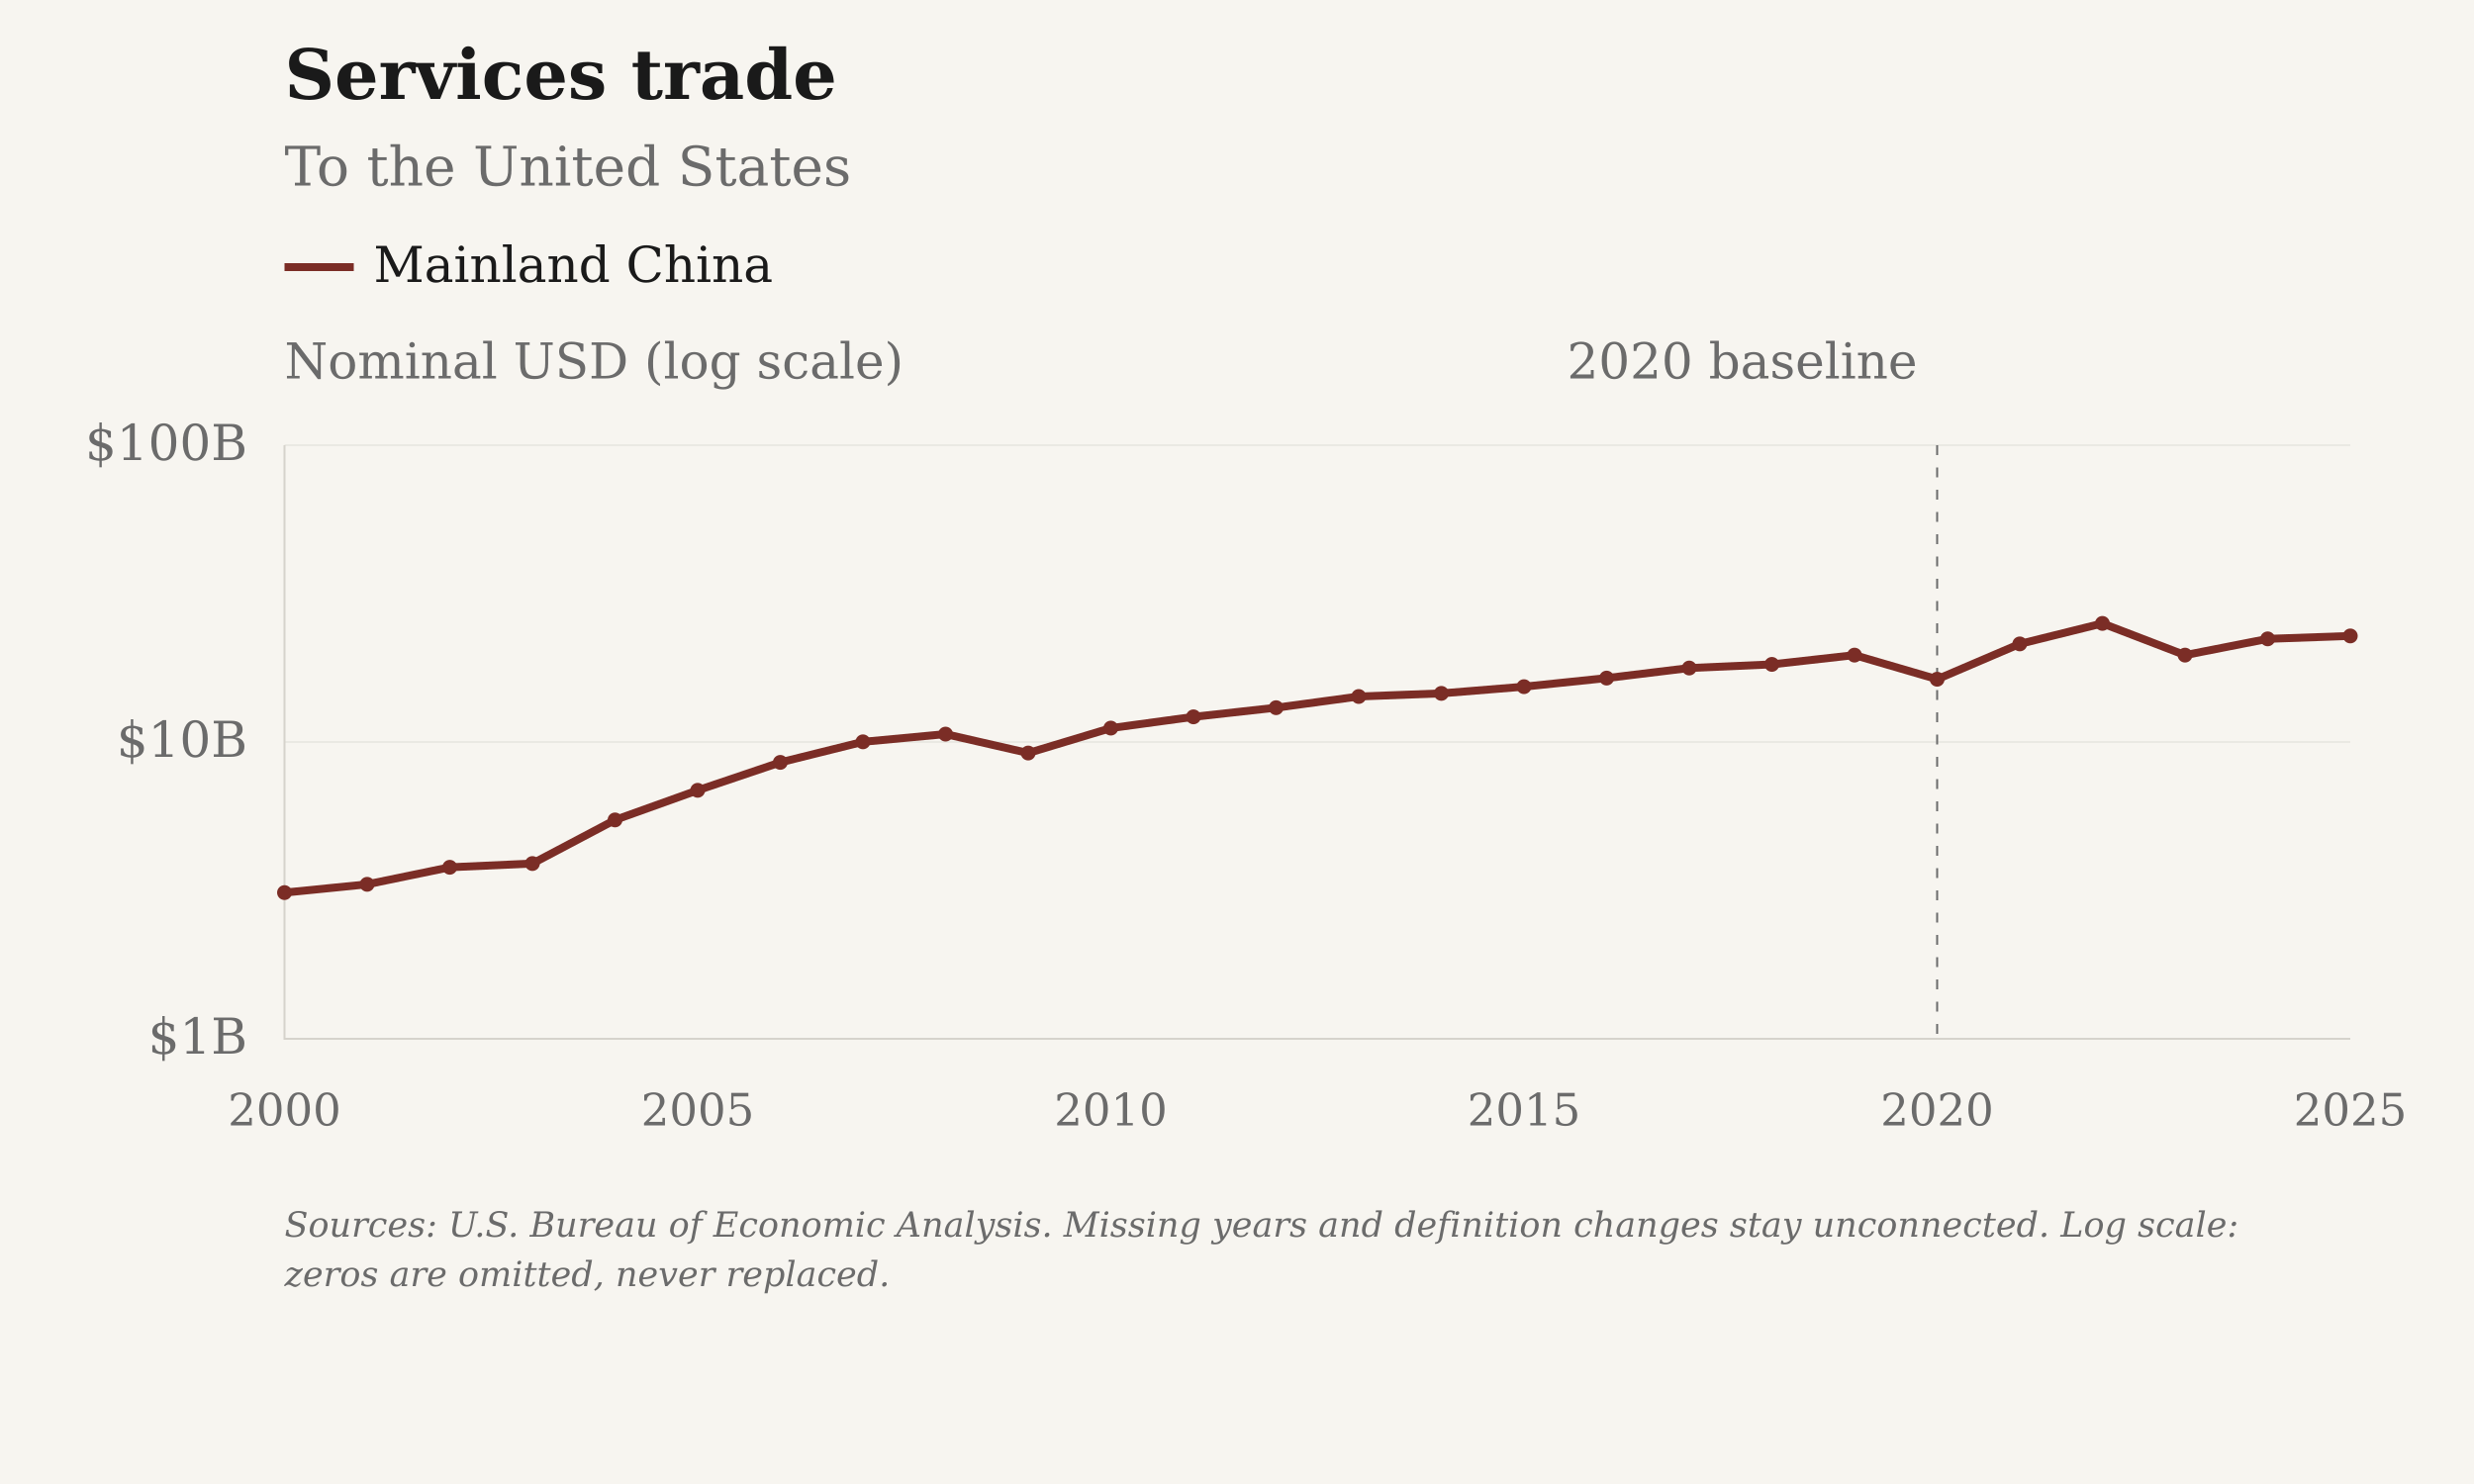
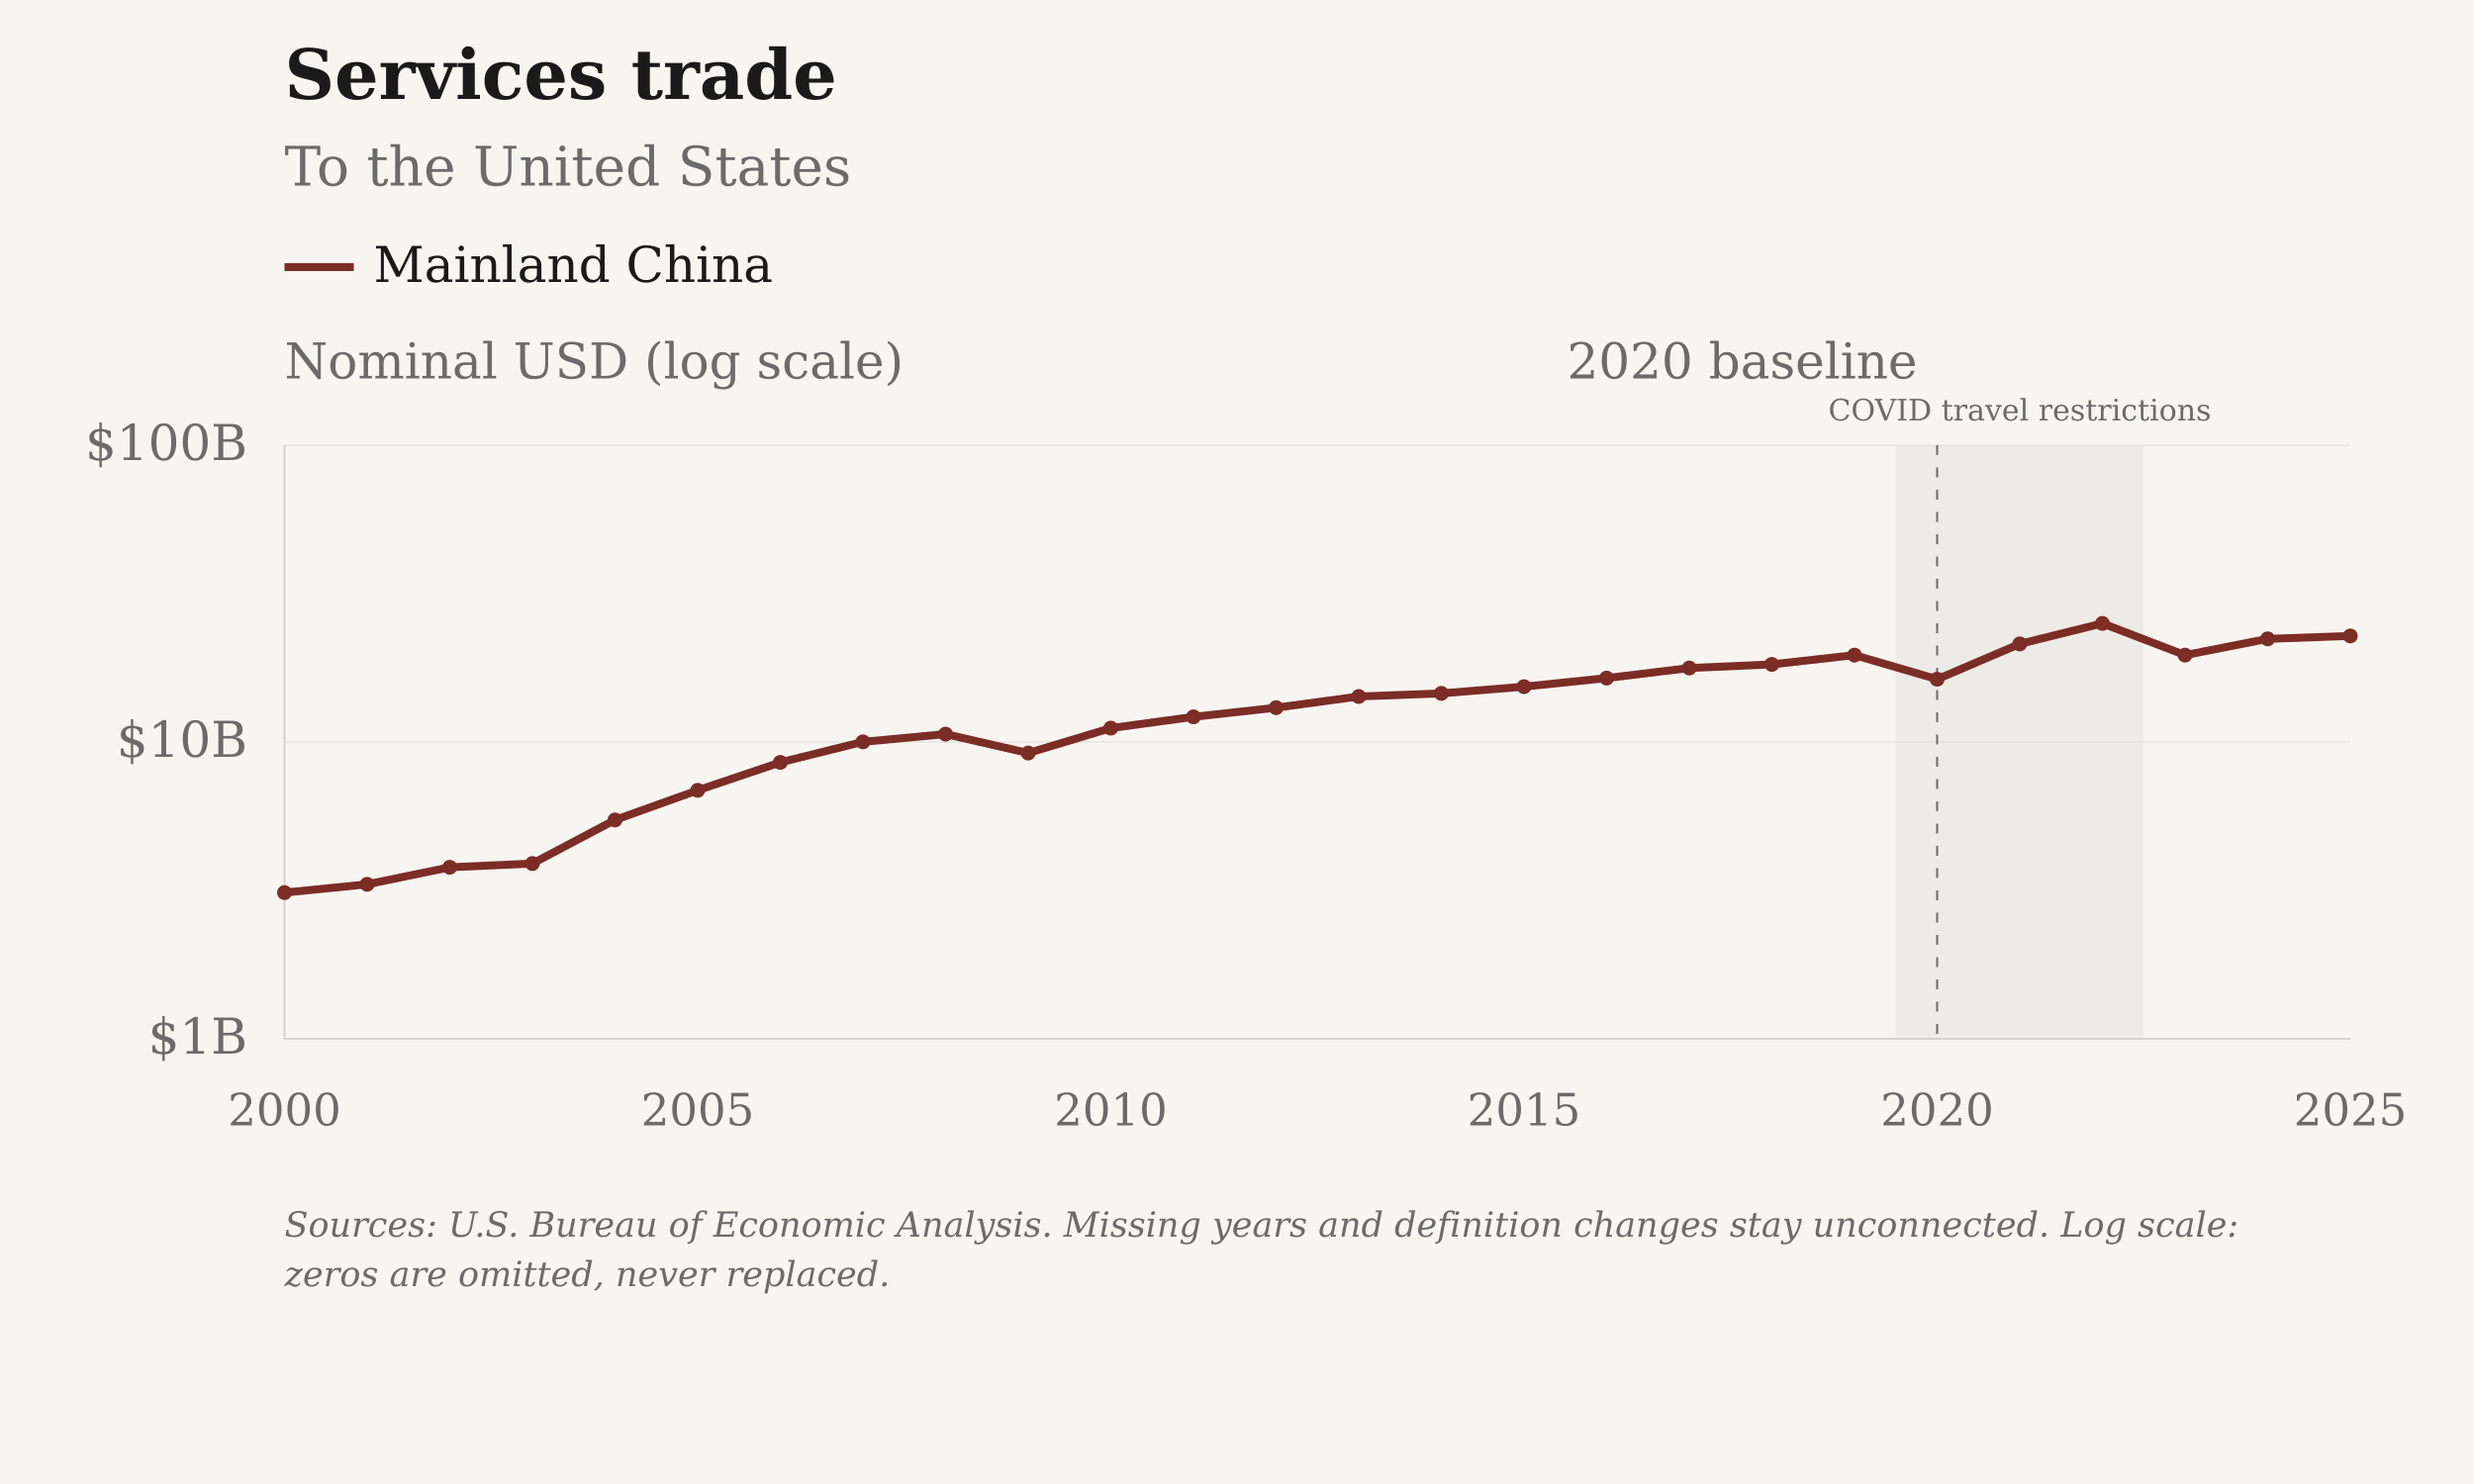
<svg xmlns="http://www.w3.org/2000/svg" viewBox="0 0 1000 600" role="img" aria-label="Services trade: To the United States · Mainland China" data-geographies="CHN" data-first-year="2000" data-last-year="2025">
  <rect class="chart-background" width="1000" height="600" fill="#F7F5F0" />
  <g font-family="DejaVu Serif, Georgia, 'Times New Roman', serif" font-size="20" fill="#6B6B6B">
    <text x="115" y="40" font-size="28" font-weight="bold" fill="#1A1A1A">Services trade</text>
    <text x="115" y="75" font-size="22">To the United States</text>
+     <rect class="covid-band" data-start-year="2020" data-end-year="2022" x="766.30" y="180" width="100.20" height="240" fill="#D6D3CC" fill-opacity=".3" pointer-events="none" />
+     <text class="covid-label" x="816.40" y="170" text-anchor="middle" font-size="12" fill="#6B6B6B">COVID travel restrictions</text>
    <path class="legend-swatch" data-geography="CHN" d="M115 108h28" stroke="#7B2D26" stroke-width="3.2" />
    <text x="151" y="114" fill="#1A1A1A">Mainland China</text>
    <text class="axis-unit" x="115" y="153">Nominal USD (log scale)</text>
    <path d="M115 420.00H950" stroke="#D6D3CC" stroke-opacity="0.6" stroke-width="0.5" />
    <text x="100" y="426.00" text-anchor="end">$1B</text>
    <path d="M115 300.00H950" stroke="#D6D3CC" stroke-opacity="0.6" stroke-width="0.5" />
    <text x="100" y="306.00" text-anchor="end">$10B</text>
    <path d="M115 180.00H950" stroke="#D6D3CC" stroke-opacity="0.6" stroke-width="0.5" />
    <text x="100" y="186.00" text-anchor="end">$100B</text>
    <text x="115.00" y="455" font-size="18" text-anchor="middle">2000</text>
    <text x="282.00" y="455" font-size="18" text-anchor="middle">2005</text>
    <text x="449.00" y="455" font-size="18" text-anchor="middle">2010</text>
    <text x="616.00" y="455" font-size="18" text-anchor="middle">2015</text>
    <text x="783.00" y="455" font-size="18" text-anchor="middle">2020</text>
    <text x="950.00" y="455" font-size="18" text-anchor="middle">2025</text>
    <path d="M115 180V420H950" stroke="#D6D3CC" stroke-width="0.8" fill="none" />
    <path d="M783.00 180V420" stroke="#6B6B6B" stroke-width="0.8" stroke-dasharray="4 5" />
    <text x="775.00" y="153" text-anchor="end">2020 baseline</text>
    <path class="data-line" data-geography="CHN" data-series-id="bea:CHN:USA:services" d="M115.00,360.89 L148.40,357.54 L181.80,350.65 L215.20,349.14 L248.60,331.51 L282.00,319.53 L315.40,308.24 L348.80,299.93 L382.20,296.81 L415.60,304.46 L449.00,294.38 L482.40,289.83 L515.80,286.13 L549.20,281.60 L582.60,280.34 L616.00,277.63 L649.40,274.16 L682.80,270.09 L716.20,268.62 L749.60,264.87 L783.00,274.62 L816.40,260.34 L849.80,252.05 L883.20,264.87 L916.60,258.30 L950.00,257.12" fill="none" stroke="#7B2D26" stroke-width="3.2" stroke-linejoin="round" />
    <circle data-geography="CHN" data-series-id="bea:CHN:USA:services" data-year="2000" data-value="3109000000" data-period="2000" data-status="observed" cx="115.00" cy="360.89" r="3" fill="#7B2D26" />
    <circle data-geography="CHN" data-series-id="bea:CHN:USA:services" data-year="2001" data-value="3315000000" data-period="2001" data-status="observed" cx="148.40" cy="357.54" r="3" fill="#7B2D26" />
    <circle data-geography="CHN" data-series-id="bea:CHN:USA:services" data-year="2002" data-value="3784000000" data-period="2002" data-status="observed" cx="181.80" cy="350.65" r="3" fill="#7B2D26" />
    <circle data-geography="CHN" data-series-id="bea:CHN:USA:services" data-year="2003" data-value="3895000000" data-period="2003" data-status="observed" cx="215.20" cy="349.14" r="3" fill="#7B2D26" />
    <circle data-geography="CHN" data-series-id="bea:CHN:USA:services" data-year="2004" data-value="5463000000" data-period="2004" data-status="observed" cx="248.60" cy="331.51" r="3" fill="#7B2D26" />
    <circle data-geography="CHN" data-series-id="bea:CHN:USA:services" data-year="2005" data-value="6875000000" data-period="2005" data-status="observed" cx="282.00" cy="319.53" r="3" fill="#7B2D26" />
    <circle data-geography="CHN" data-series-id="bea:CHN:USA:services" data-year="2006" data-value="8537000000" data-period="2006" data-status="observed" cx="315.40" cy="308.24" r="3" fill="#7B2D26" />
    <circle data-geography="CHN" data-series-id="bea:CHN:USA:services" data-year="2007" data-value="10013000000" data-period="2007" data-status="observed" cx="348.80" cy="299.93" r="3" fill="#7B2D26" />
    <circle data-geography="CHN" data-series-id="bea:CHN:USA:services" data-year="2008" data-value="10632000000" data-period="2008" data-status="observed" cx="382.20" cy="296.81" r="3" fill="#7B2D26" />
    <circle data-geography="CHN" data-series-id="bea:CHN:USA:services" data-year="2009" data-value="9179000000" data-period="2009" data-status="observed" cx="415.60" cy="304.46" r="3" fill="#7B2D26" />
    <circle data-geography="CHN" data-series-id="bea:CHN:USA:services" data-year="2010" data-value="11138000000" data-period="2010" data-status="observed" cx="449.00" cy="294.38" r="3" fill="#7B2D26" />
    <circle data-geography="CHN" data-series-id="bea:CHN:USA:services" data-year="2011" data-value="12155000000" data-period="2011" data-status="observed" cx="482.40" cy="289.83" r="3" fill="#7B2D26" />
    <circle data-geography="CHN" data-series-id="bea:CHN:USA:services" data-year="2012" data-value="13049000000" data-period="2012" data-status="observed" cx="515.80" cy="286.13" r="3" fill="#7B2D26" />
    <circle data-geography="CHN" data-series-id="bea:CHN:USA:services" data-year="2013" data-value="14235000000" data-period="2013" data-status="observed" cx="549.20" cy="281.60" r="3" fill="#7B2D26" />
    <circle data-geography="CHN" data-series-id="bea:CHN:USA:services" data-year="2014" data-value="14582000000" data-period="2014" data-status="observed" cx="582.60" cy="280.34" r="3" fill="#7B2D26" />
    <circle data-geography="CHN" data-series-id="bea:CHN:USA:services" data-year="2015" data-value="15362000000" data-period="2015" data-status="observed" cx="616.00" cy="277.63" r="3" fill="#7B2D26" />
    <circle data-geography="CHN" data-series-id="bea:CHN:USA:services" data-year="2016" data-value="16420000000" data-period="2016" data-status="observed" cx="649.40" cy="274.16" r="3" fill="#7B2D26" />
    <circle data-geography="CHN" data-series-id="bea:CHN:USA:services" data-year="2017" data-value="17751000000" data-period="2017" data-status="observed" cx="682.80" cy="270.09" r="3" fill="#7B2D26" />
    <circle data-geography="CHN" data-series-id="bea:CHN:USA:services" data-year="2018" data-value="18261000000" data-period="2018" data-status="observed" cx="716.20" cy="268.62" r="3" fill="#7B2D26" />
    <circle data-geography="CHN" data-series-id="bea:CHN:USA:services" data-year="2019" data-value="19623000000" data-period="2019" data-status="observed" cx="749.60" cy="264.87" r="3" fill="#7B2D26" />
    <circle data-geography="CHN" data-series-id="bea:CHN:USA:services" data-year="2020" data-value="16275000000" data-period="2020" data-status="observed" cx="783.00" cy="274.62" r="3" fill="#7B2D26" />
    <circle data-geography="CHN" data-series-id="bea:CHN:USA:services" data-year="2021" data-value="21403000000" data-period="2021" data-status="observed" cx="816.40" cy="260.34" r="3" fill="#7B2D26" />
    <circle data-geography="CHN" data-series-id="bea:CHN:USA:services" data-year="2022" data-value="25097000000" data-period="2022" data-status="observed" cx="849.80" cy="252.05" r="3" fill="#7B2D26" />
    <circle data-geography="CHN" data-series-id="bea:CHN:USA:services" data-year="2023" data-value="19624000000" data-period="2023" data-status="observed" cx="883.20" cy="264.87" r="3" fill="#7B2D26" />
    <circle data-geography="CHN" data-series-id="bea:CHN:USA:services" data-year="2024" data-value="22260000000" data-period="2024" data-status="observed" cx="916.60" cy="258.30" r="3" fill="#7B2D26" />
    <circle data-geography="CHN" data-series-id="bea:CHN:USA:services" data-year="2025" data-value="22768000000" data-period="2025" data-status="observed" cx="950.00" cy="257.12" r="3" fill="#7B2D26" />
    <text class="figure-source" x="115" y="500" font-size="14" font-style="italic">Sources: U.S. Bureau of Economic Analysis. Missing years and definition changes stay unconnected. Log scale:</text>
    <text class="figure-source" x="115" y="520" font-size="14" font-style="italic">zeros are omitted, never replaced.</text>
  </g>
</svg>
